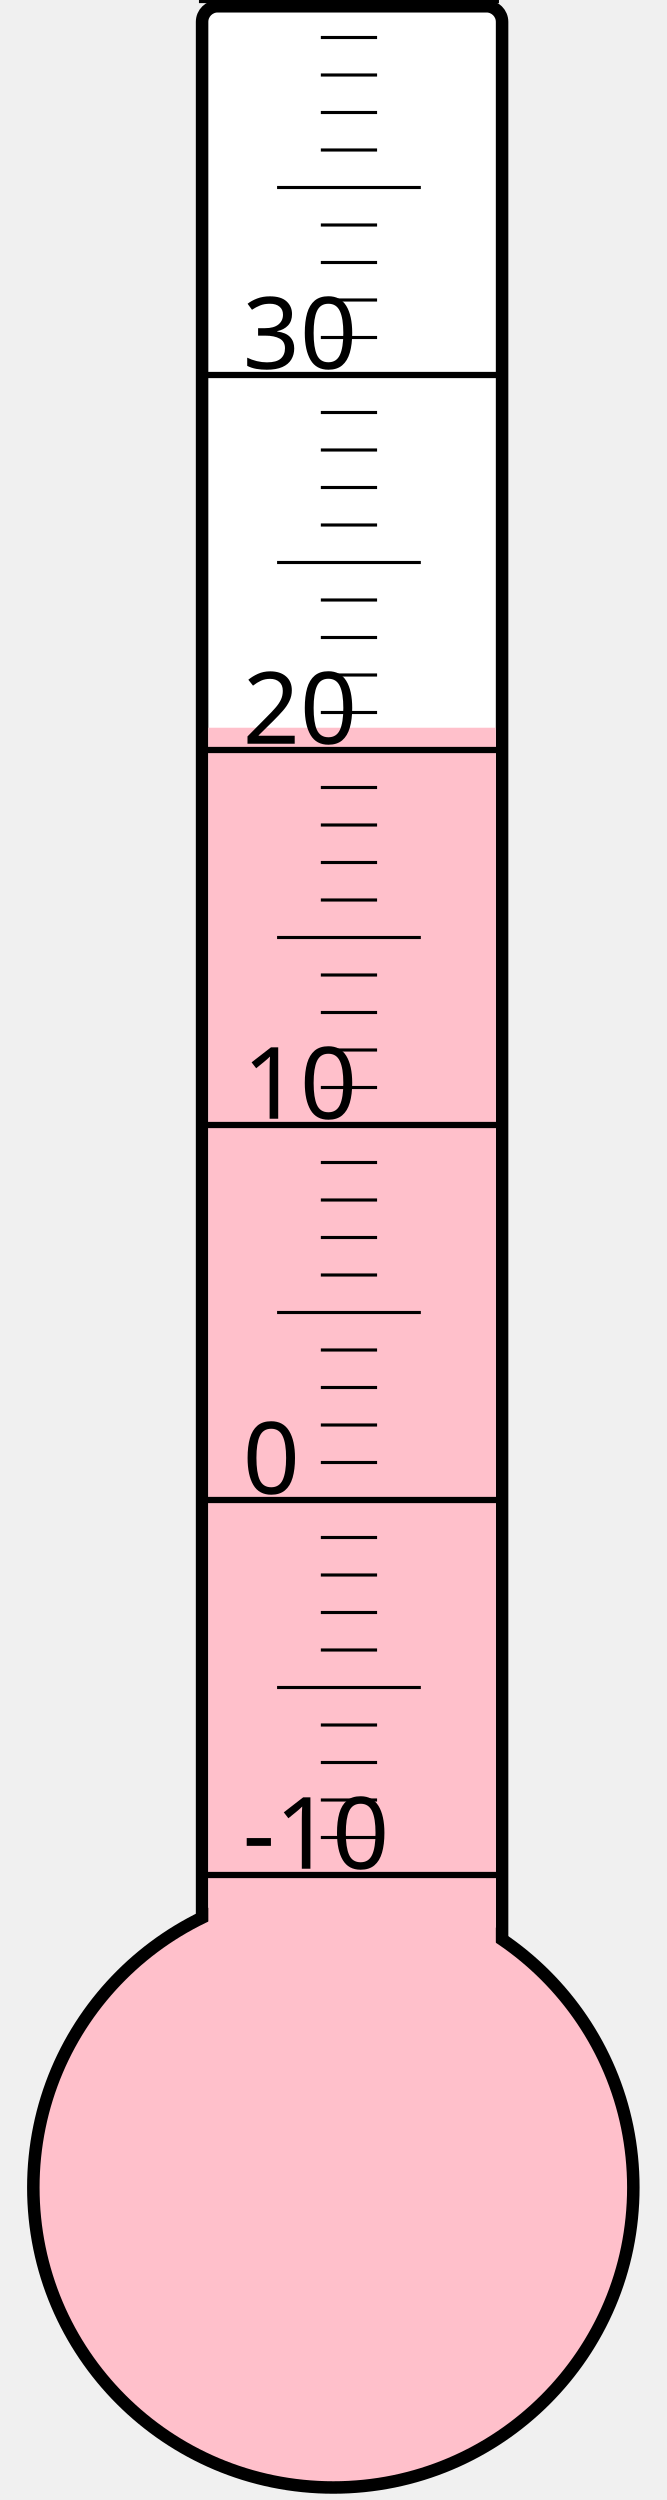
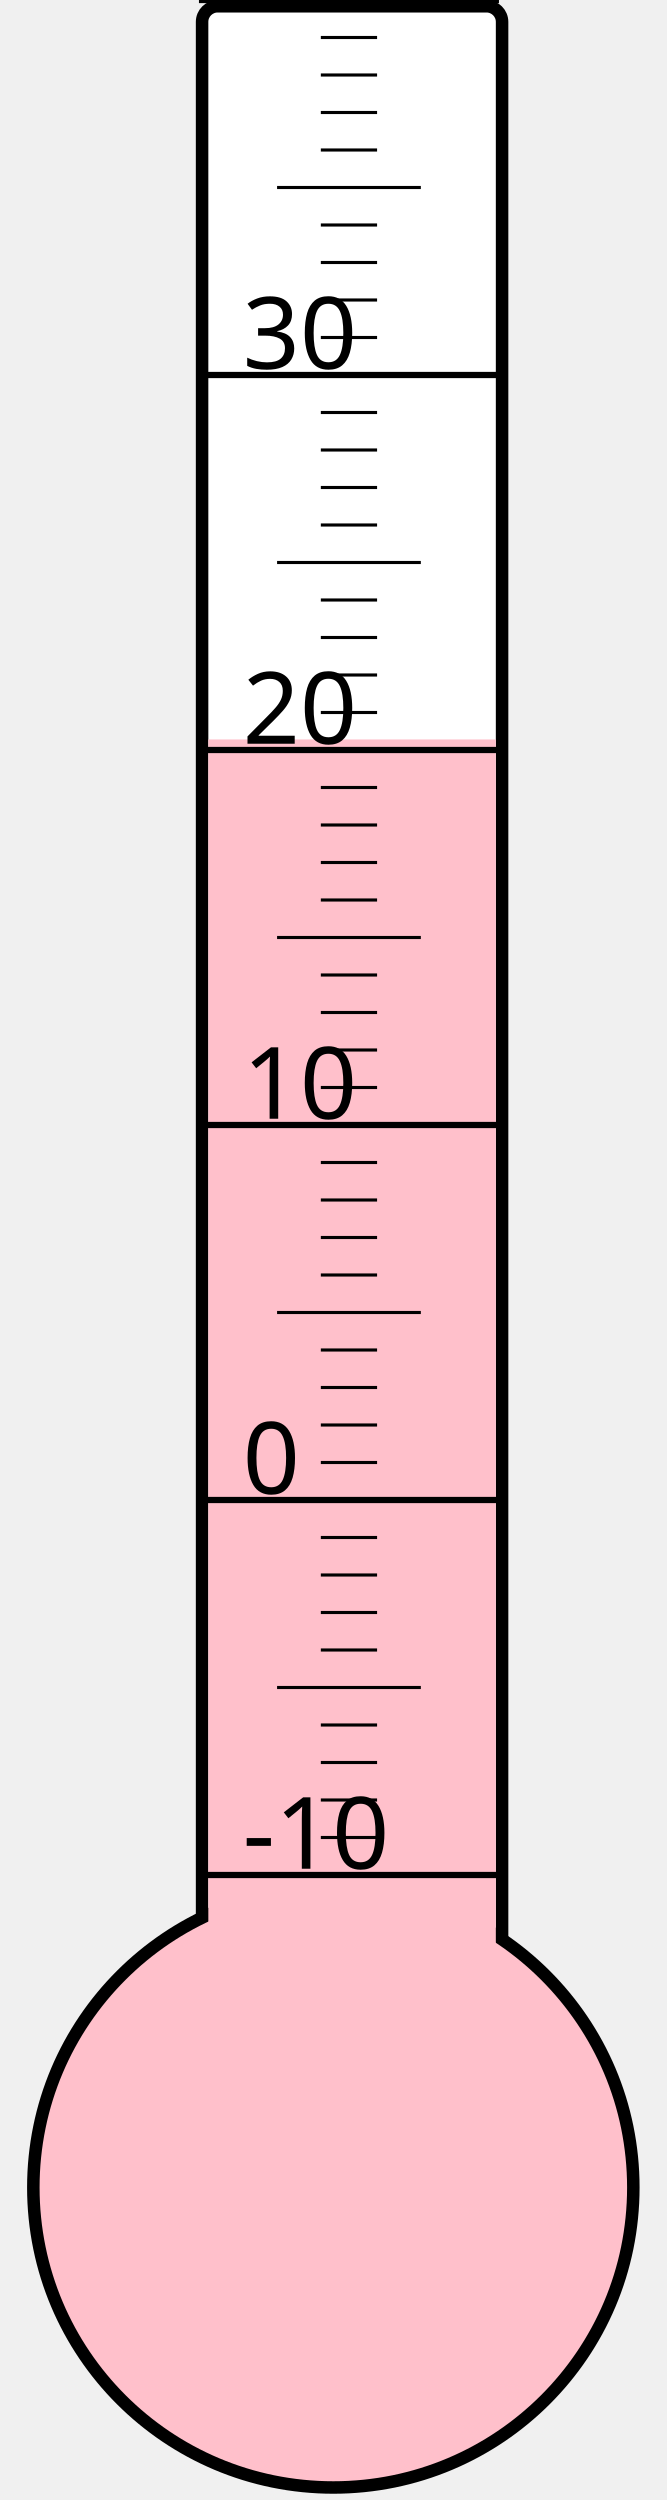
<svg xmlns="http://www.w3.org/2000/svg" width="40px" height="150px" viewBox="0 0 200 800">
  <rect width="200" height="800" x="0" y="0" style="fill: #ffffeb; fill-opacity: 0;" />
  <rect width="96" height="680" x="58" y="2" rx="5" ry="5" style="fill: white; fill-opacity: 1; stroke: black; stroke-width: 4;" />
  <circle cx="100" cy="700" r="96" style="fill: pink; stroke: black; stroke-width: 4;" />
-   <rect width="92" height="467.125" x="60" y="232.875" style="fill: pink; fill-opacity: 1; stroke-width: 0;" />
+   <rect width="92" height="463.375" x="60" y="236.625" style="fill: pink; fill-opacity: 1; stroke-width: 0;" />
  <text x="71" y="598" style="font-family: sans-serif; font-size: 24pt;">-10</text>
  <text x="71" y="478" style="font-family: sans-serif; font-size: 24pt;">0</text>
  <text x="71" y="358" style="font-family: sans-serif; font-size: 24pt;">10</text>
  <text x="71" y="238" style="font-family: sans-serif; font-size: 24pt;">20</text>
  <text x="71" y="118" style="font-family: sans-serif; font-size: 24pt;">30</text>
  <g style="stroke: black;">
    <line x1="57" y1="600" x2="153" y2="600" style="stroke-width: 2;" />
    <line x1="96" y1="588" x2="114" y2="588" style="stroke-width: 1;" />
    <line x1="96" y1="576" x2="114" y2="576" style="stroke-width: 1;" />
    <line x1="96" y1="564" x2="114" y2="564" style="stroke-width: 1;" />
    <line x1="96" y1="552" x2="114" y2="552" style="stroke-width: 1;" />
    <line x1="82" y1="540" x2="128" y2="540" style="stroke-width: 1;" />
    <line x1="96" y1="528" x2="114" y2="528" style="stroke-width: 1;" />
    <line x1="96" y1="516" x2="114" y2="516" style="stroke-width: 1;" />
    <line x1="96" y1="504" x2="114" y2="504" style="stroke-width: 1;" />
    <line x1="96" y1="492" x2="114" y2="492" style="stroke-width: 1;" />
    <line x1="57" y1="480" x2="153" y2="480" style="stroke-width: 2;" />
    <line x1="96" y1="468" x2="114" y2="468" style="stroke-width: 1;" />
    <line x1="96" y1="456" x2="114" y2="456" style="stroke-width: 1;" />
    <line x1="96" y1="444" x2="114" y2="444" style="stroke-width: 1;" />
    <line x1="96" y1="432" x2="114" y2="432" style="stroke-width: 1;" />
    <line x1="82" y1="420" x2="128" y2="420" style="stroke-width: 1;" />
    <line x1="96" y1="408" x2="114" y2="408" style="stroke-width: 1;" />
    <line x1="96" y1="396" x2="114" y2="396" style="stroke-width: 1;" />
    <line x1="96" y1="384" x2="114" y2="384" style="stroke-width: 1;" />
    <line x1="96" y1="372" x2="114" y2="372" style="stroke-width: 1;" />
    <line x1="57" y1="360" x2="153" y2="360" style="stroke-width: 2;" />
    <line x1="96" y1="348" x2="114" y2="348" style="stroke-width: 1;" />
    <line x1="96" y1="336" x2="114" y2="336" style="stroke-width: 1;" />
    <line x1="96" y1="324" x2="114" y2="324" style="stroke-width: 1;" />
    <line x1="96" y1="312" x2="114" y2="312" style="stroke-width: 1;" />
    <line x1="82" y1="300" x2="128" y2="300" style="stroke-width: 1;" />
    <line x1="96" y1="288" x2="114" y2="288" style="stroke-width: 1;" />
    <line x1="96" y1="276" x2="114" y2="276" style="stroke-width: 1;" />
    <line x1="96" y1="264" x2="114" y2="264" style="stroke-width: 1;" />
    <line x1="96" y1="252" x2="114" y2="252" style="stroke-width: 1;" />
    <line x1="57" y1="240" x2="153" y2="240" style="stroke-width: 2;" />
    <line x1="96" y1="228" x2="114" y2="228" style="stroke-width: 1;" />
    <line x1="96" y1="216" x2="114" y2="216" style="stroke-width: 1;" />
    <line x1="96" y1="204" x2="114" y2="204" style="stroke-width: 1;" />
    <line x1="96" y1="192" x2="114" y2="192" style="stroke-width: 1;" />
    <line x1="82" y1="180" x2="128" y2="180" style="stroke-width: 1;" />
    <line x1="96" y1="168" x2="114" y2="168" style="stroke-width: 1;" />
    <line x1="96" y1="156" x2="114" y2="156" style="stroke-width: 1;" />
    <line x1="96" y1="144" x2="114" y2="144" style="stroke-width: 1;" />
    <line x1="96" y1="132" x2="114" y2="132" style="stroke-width: 1;" />
    <line x1="57" y1="120" x2="153" y2="120" style="stroke-width: 2;" />
    <line x1="96" y1="108" x2="114" y2="108" style="stroke-width: 1;" />
    <line x1="96" y1="96" x2="114" y2="96" style="stroke-width: 1;" />
    <line x1="96" y1="84" x2="114" y2="84" style="stroke-width: 1;" />
    <line x1="96" y1="72" x2="114" y2="72" style="stroke-width: 1;" />
    <line x1="82" y1="60" x2="128" y2="60" style="stroke-width: 1;" />
    <line x1="96" y1="48" x2="114" y2="48" style="stroke-width: 1;" />
    <line x1="96" y1="36" x2="114" y2="36" style="stroke-width: 1;" />
    <line x1="96" y1="24" x2="114" y2="24" style="stroke-width: 1;" />
    <line x1="96" y1="12" x2="114" y2="12" style="stroke-width: 1;" />
    <line x1="57" y1="0" x2="153" y2="0" style="stroke-width: 2;" />
  </g>
</svg>
